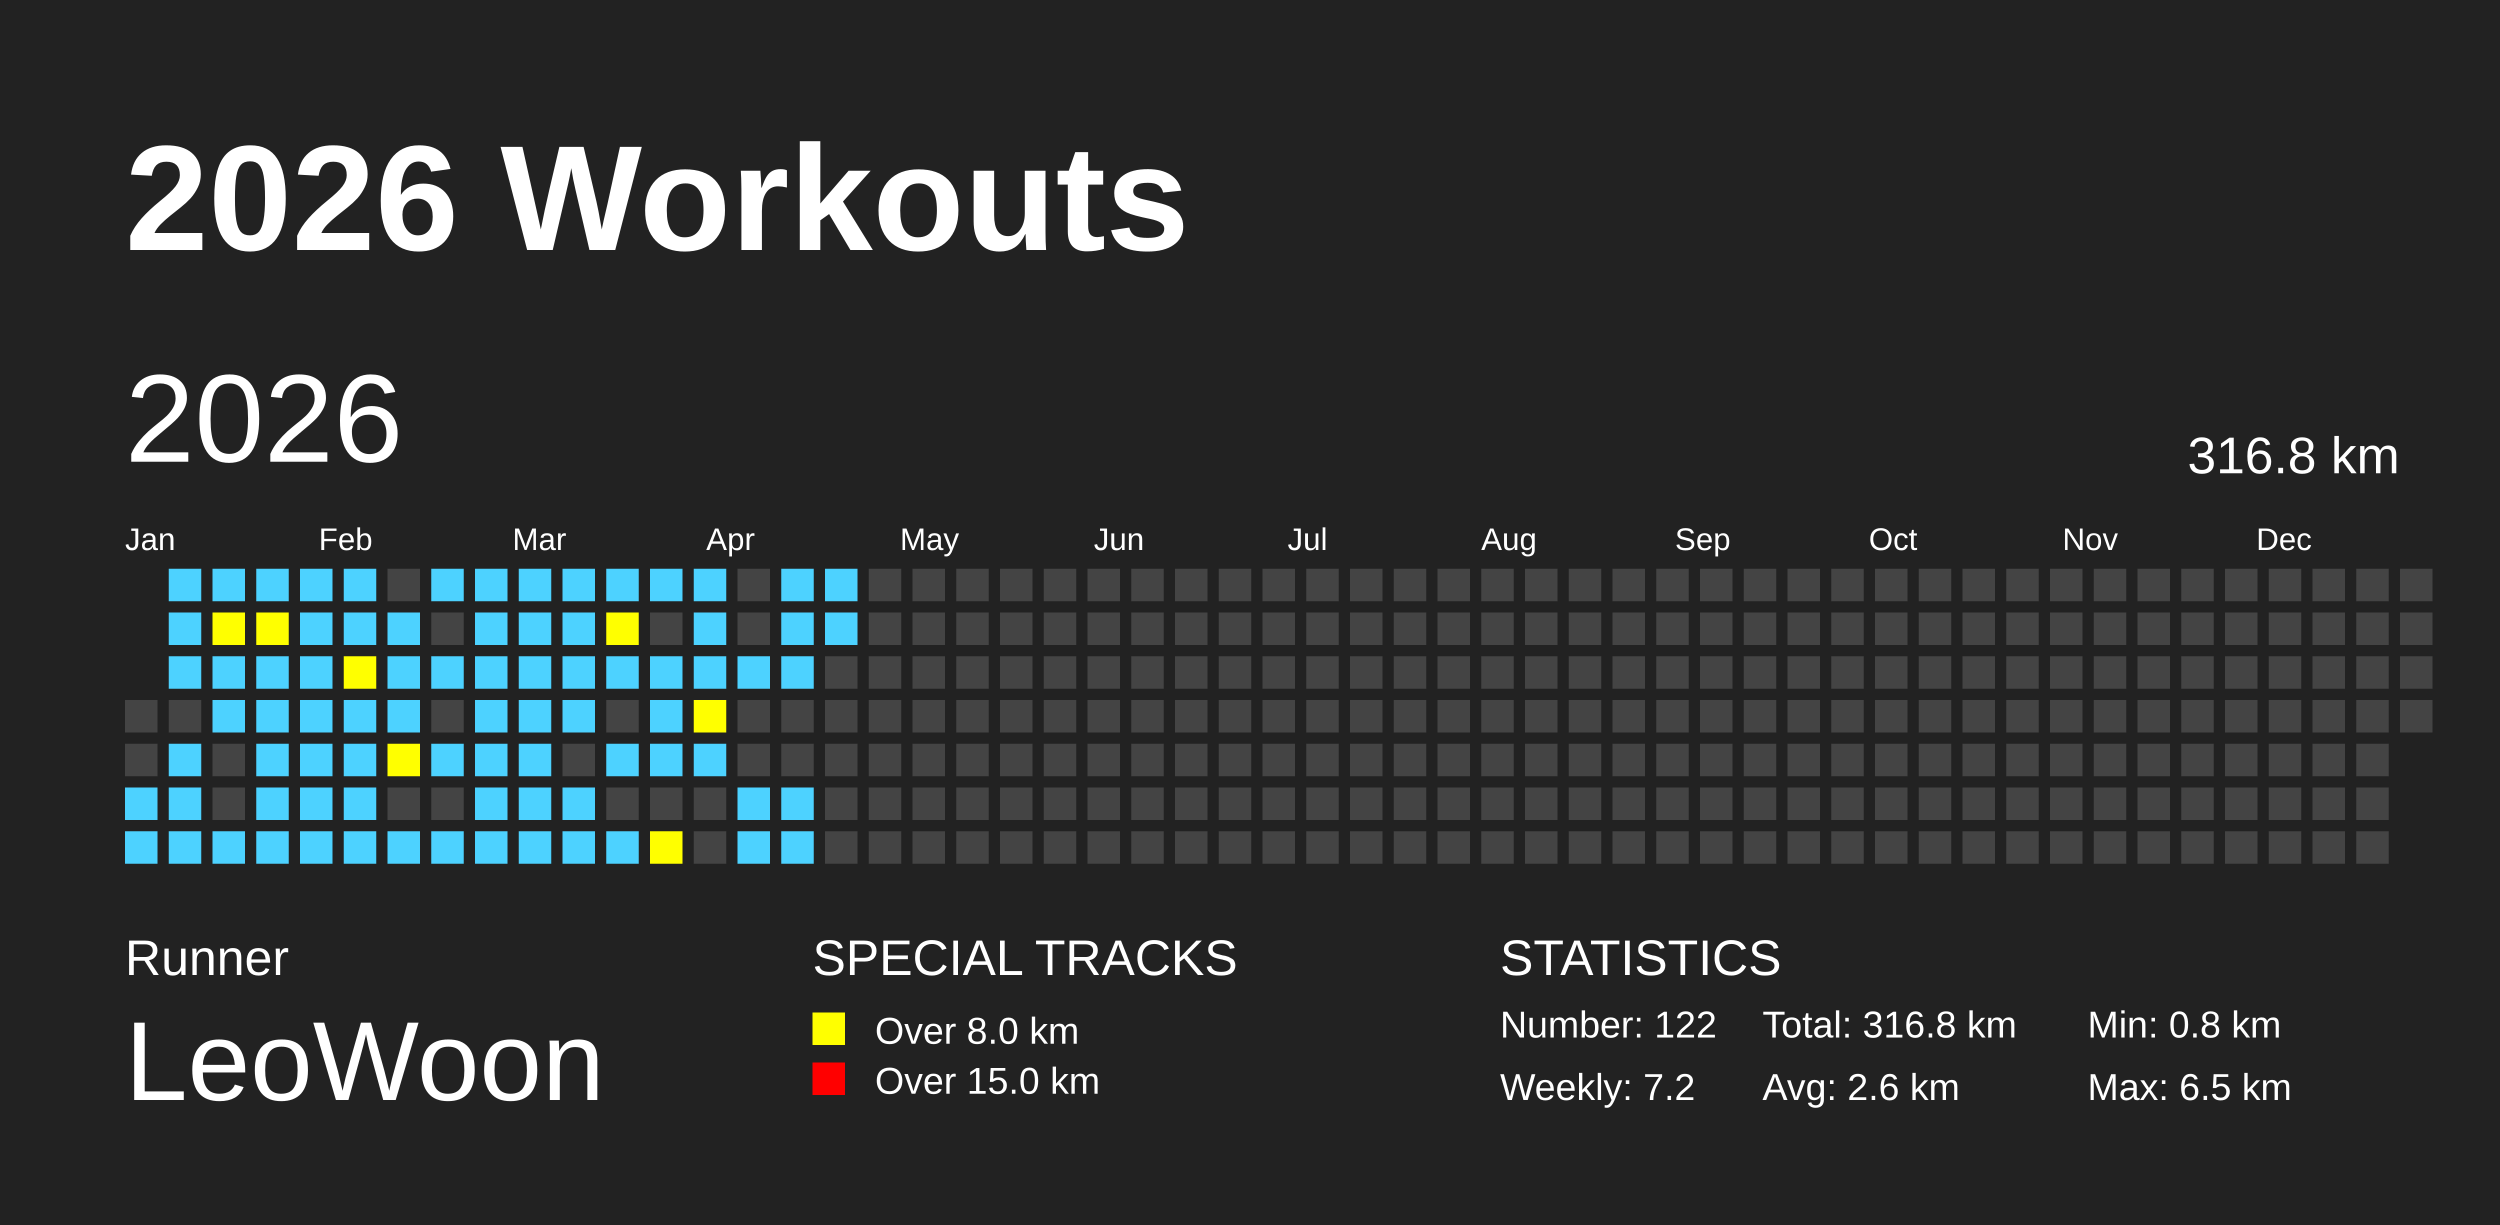
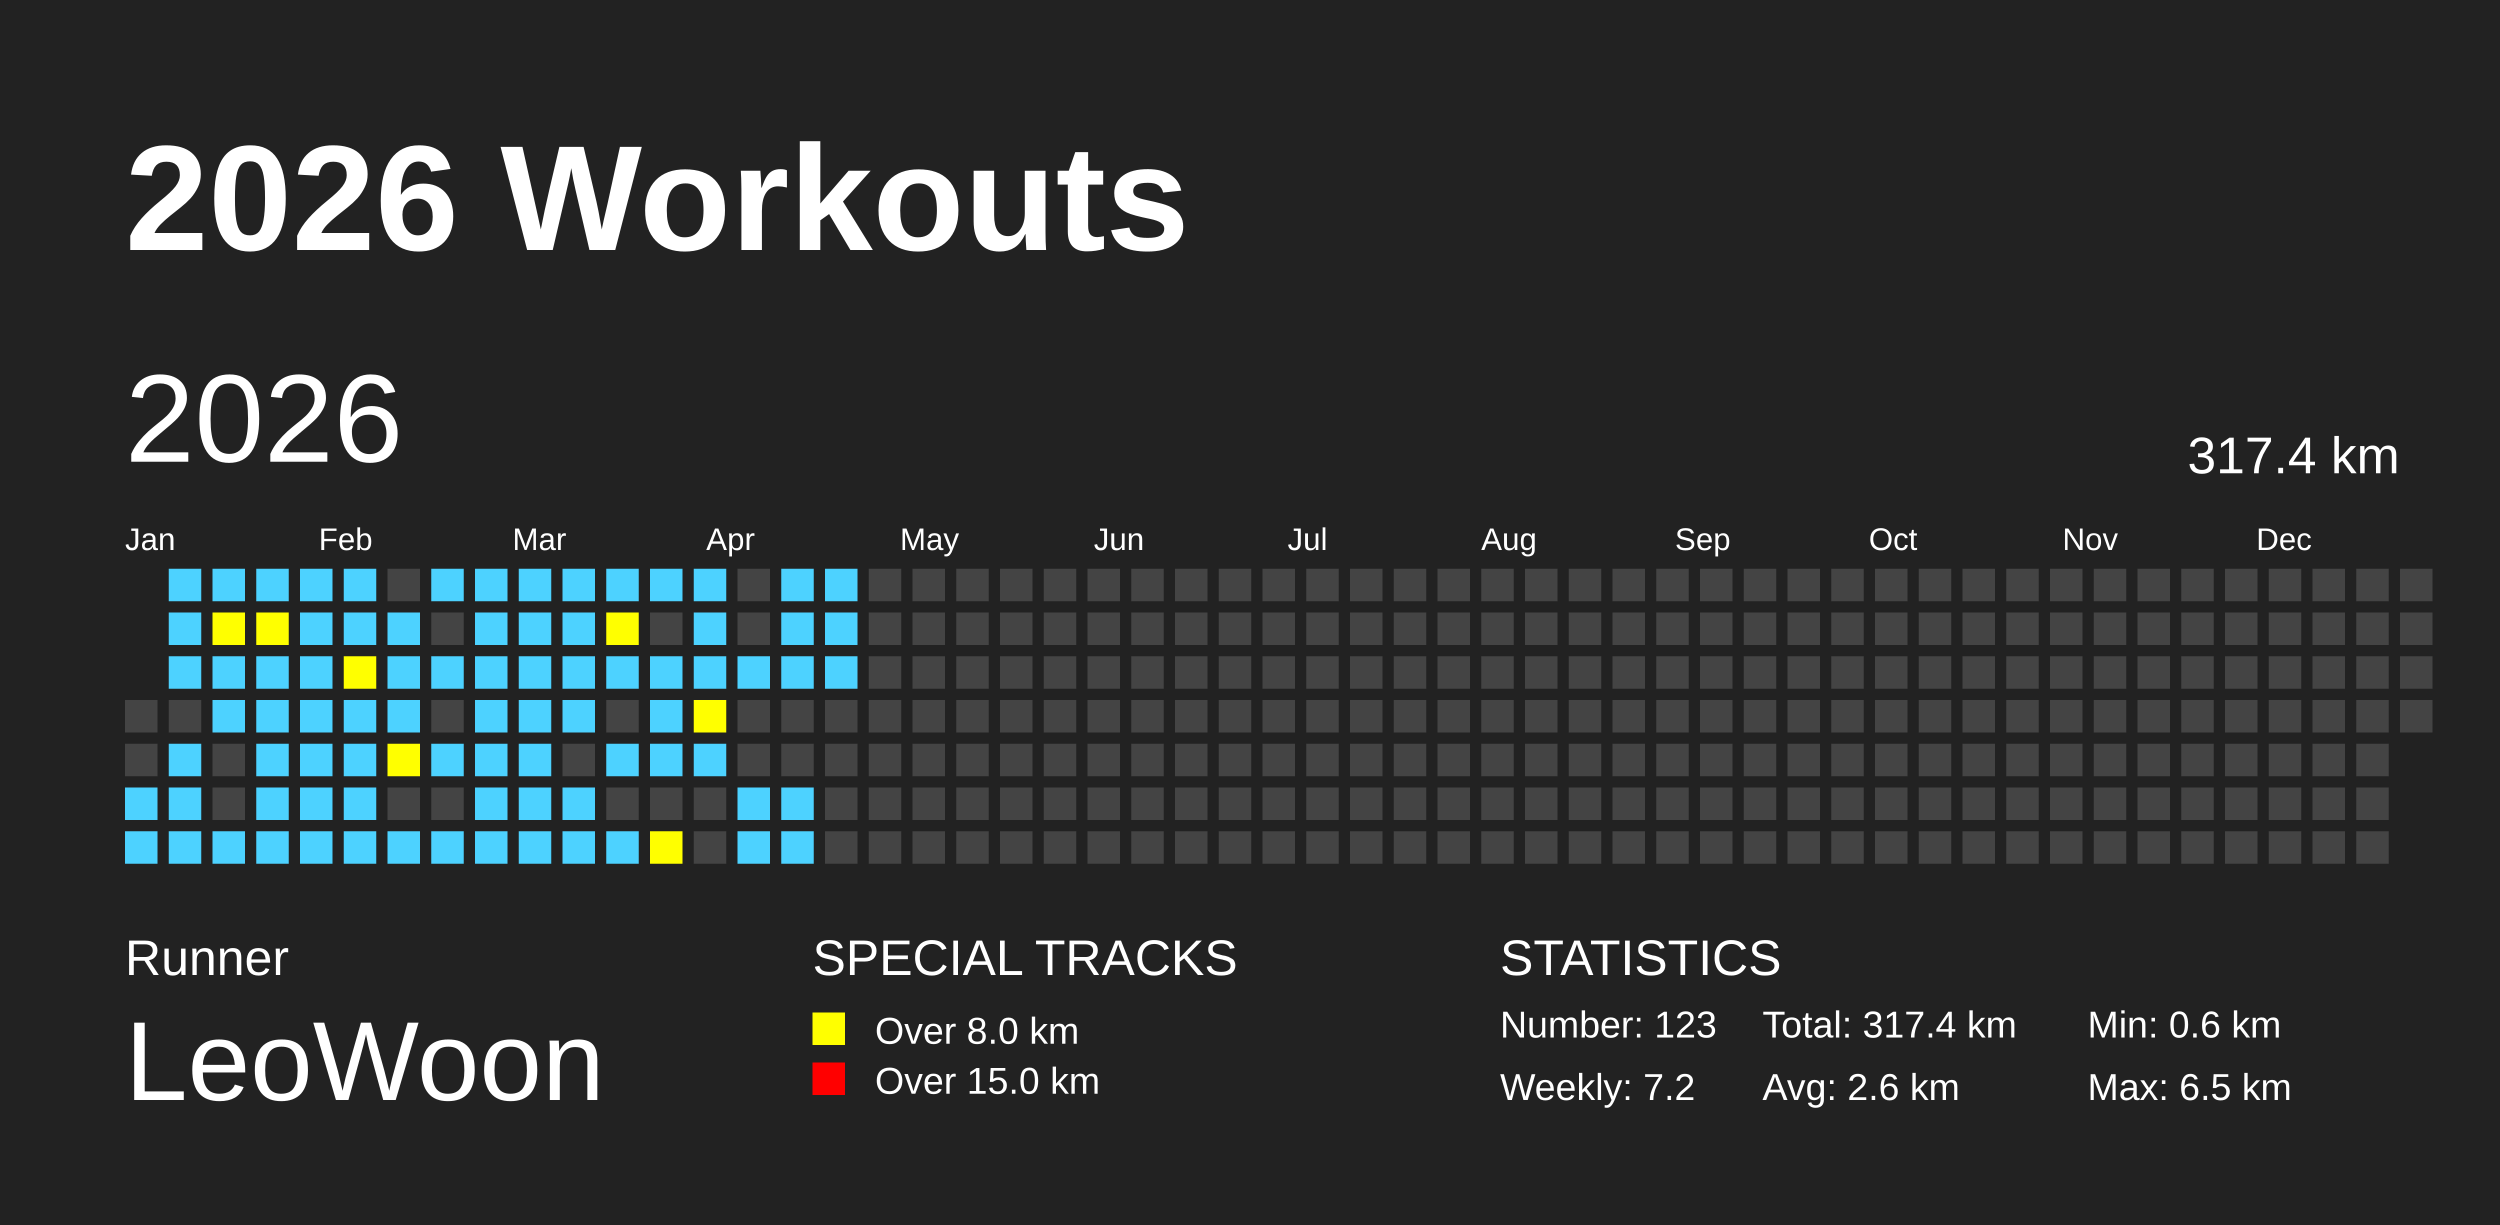
<svg xmlns="http://www.w3.org/2000/svg" baseProfile="full" height="98mm" version="1.1" viewBox="0,0,200,98" width="200mm">
  <defs />
  <rect fill="#222222" height="98" width="200" x="0" y="0" />
  <text fill="#FFFFFF" style="font-size:12px; font-family:Arial; font-weight:bold;" x="10" y="20">2026 Workouts</text>
  <text fill="#FFFFFF" style="font-size:4px; font-family:Arial" x="10" y="78">Runner</text>
  <text fill="#FFFFFF" style="font-size:9px; font-family:Arial" x="10" y="88">LeoWoon</text>
  <text fill="#FFFFFF" style="font-size:4px; font-family:Arial" x="65" y="78">SPECIAL TRACKS</text>
  <rect fill="yellow" height="2.6" width="2.6" x="65" y="81" />
  <text fill="#FFFFFF" style="font-size:3px; font-family:Arial" x="70" y="83.5">Over 8.0 km</text>
  <rect fill="red" height="2.6" width="2.6" x="65" y="85" />
  <text fill="#FFFFFF" style="font-size:3px; font-family:Arial" x="70" y="87.5">Over 15.0 km</text>
  <text fill="#FFFFFF" style="font-size:4px; font-family:Arial" x="120" y="78">STATISTICS</text>
-   <text fill="#FFFFFF" style="font-size:3px; font-family:Arial" x="120" y="83">Number: 122</text>
+   <text fill="#FFFFFF" style="font-size:3px; font-family:Arial" x="120" y="83">Number: 123</text>
  <text fill="#FFFFFF" style="font-size:3px; font-family:Arial" x="120" y="88">Weekly: 7.2</text>
-   <text fill="#FFFFFF" style="font-size:3px; font-family:Arial" x="141" y="83">Total: 316.8 km</text>
+   <text fill="#FFFFFF" style="font-size:3px; font-family:Arial" x="141" y="83">Total: 317.4 km</text>
  <text fill="#FFFFFF" style="font-size:3px; font-family:Arial" x="141" y="88">Avg: 2.6 km</text>
-   <text fill="#FFFFFF" style="font-size:3px; font-family:Arial" x="167" y="83">Min: 0.8 km</text>
+   <text fill="#FFFFFF" style="font-size:3px; font-family:Arial" x="167" y="83">Min: 0.6 km</text>
  <text fill="#FFFFFF" style="font-size:3px; font-family:Arial" x="167" y="88">Max: 6.5 km</text>
  <text dominant-baseline="hanging" fill="#FFFFFF" style="font-size:10.0px; font-family:Arial;" x="10" y="30">2026</text>
-   <text dominant-baseline="hanging" fill="#FFFFFF" style="font-size:4.125px; font-family:Arial;" x="175" y="35">316.8 km</text>
+   <text dominant-baseline="hanging" fill="#FFFFFF" style="font-size:4.125px; font-family:Arial;" x="175" y="35">317.4 km</text>
  <text fill="#FFFFFF" style="font-size:2.5px; font-family:Arial" x="10.0" y="44">Jan</text>
  <text fill="#FFFFFF" style="font-size:2.5px; font-family:Arial" x="25.5" y="44">Feb</text>
  <text fill="#FFFFFF" style="font-size:2.5px; font-family:Arial" x="41.0" y="44">Mar</text>
  <text fill="#FFFFFF" style="font-size:2.5px; font-family:Arial" x="56.5" y="44">Apr</text>
  <text fill="#FFFFFF" style="font-size:2.5px; font-family:Arial" x="72.0" y="44">May</text>
  <text fill="#FFFFFF" style="font-size:2.5px; font-family:Arial" x="87.5" y="44">Jun</text>
  <text fill="#FFFFFF" style="font-size:2.5px; font-family:Arial" x="103.0" y="44">Jul</text>
  <text fill="#FFFFFF" style="font-size:2.5px; font-family:Arial" x="118.5" y="44">Aug</text>
  <text fill="#FFFFFF" style="font-size:2.5px; font-family:Arial" x="134.0" y="44">Sep</text>
  <text fill="#FFFFFF" style="font-size:2.5px; font-family:Arial" x="149.5" y="44">Oct</text>
  <text fill="#FFFFFF" style="font-size:2.5px; font-family:Arial" x="165.0" y="44">Nov</text>
  <text fill="#FFFFFF" style="font-size:2.5px; font-family:Arial" x="180.5" y="44">Dec</text>
  <rect fill="#444444" height="2.6" width="2.6" x="10.0" y="56.0" />
  <rect fill="#444444" height="2.6" width="2.6" x="10.0" y="59.5" />
  <rect fill="#4DD2FF" height="2.6" width="2.6" x="10.0" y="63.0" />
  <rect fill="#4DD2FF" height="2.6" width="2.6" x="10.0" y="66.5" />
  <rect fill="#4DD2FF" height="2.6" width="2.6" x="13.5" y="45.5" />
  <rect fill="#4DD2FF" height="2.6" width="2.6" x="13.5" y="49.0" />
  <rect fill="#4DD2FF" height="2.6" width="2.6" x="13.5" y="52.5" />
  <rect fill="#444444" height="2.6" width="2.6" x="13.5" y="56.0" />
  <rect fill="#4DD2FF" height="2.6" width="2.6" x="13.5" y="59.5" />
  <rect fill="#4DD2FF" height="2.6" width="2.6" x="13.5" y="63.0" />
  <rect fill="#4DD2FF" height="2.6" width="2.6" x="13.5" y="66.5" />
  <rect fill="#4DD2FF" height="2.6" width="2.6" x="17.0" y="45.5" />
  <rect fill="yellow" height="2.6" width="2.6" x="17.0" y="49.0" />
  <rect fill="#4DD2FF" height="2.6" width="2.6" x="17.0" y="52.5" />
  <rect fill="#4DD2FF" height="2.6" width="2.6" x="17.0" y="56.0" />
  <rect fill="#444444" height="2.6" width="2.6" x="17.0" y="59.5" />
  <rect fill="#444444" height="2.6" width="2.6" x="17.0" y="63.0" />
  <rect fill="#4DD2FF" height="2.6" width="2.6" x="17.0" y="66.5" />
  <rect fill="#4DD2FF" height="2.6" width="2.6" x="20.5" y="45.5" />
  <rect fill="yellow" height="2.6" width="2.6" x="20.5" y="49.0" />
  <rect fill="#4DD2FF" height="2.6" width="2.6" x="20.5" y="52.5" />
  <rect fill="#4DD2FF" height="2.6" width="2.6" x="20.5" y="56.0" />
  <rect fill="#4DD2FF" height="2.6" width="2.6" x="20.5" y="59.5" />
  <rect fill="#4DD2FF" height="2.6" width="2.6" x="20.5" y="63.0" />
  <rect fill="#4DD2FF" height="2.6" width="2.6" x="20.5" y="66.5" />
  <rect fill="#4DD2FF" height="2.6" width="2.6" x="24.0" y="45.5" />
  <rect fill="#4DD2FF" height="2.6" width="2.6" x="24.0" y="49.0" />
  <rect fill="#4DD2FF" height="2.6" width="2.6" x="24.0" y="52.5" />
  <rect fill="#4DD2FF" height="2.6" width="2.6" x="24.0" y="56.0" />
  <rect fill="#4DD2FF" height="2.6" width="2.6" x="24.0" y="59.5" />
  <rect fill="#4DD2FF" height="2.6" width="2.6" x="24.0" y="63.0" />
  <rect fill="#4DD2FF" height="2.6" width="2.6" x="24.0" y="66.5" />
  <rect fill="#4DD2FF" height="2.6" width="2.6" x="27.5" y="45.5" />
  <rect fill="#4DD2FF" height="2.6" width="2.6" x="27.5" y="49.0" />
  <rect fill="yellow" height="2.6" width="2.6" x="27.5" y="52.5" />
  <rect fill="#4DD2FF" height="2.6" width="2.6" x="27.5" y="56.0" />
  <rect fill="#4DD2FF" height="2.6" width="2.6" x="27.5" y="59.5" />
  <rect fill="#4DD2FF" height="2.6" width="2.6" x="27.5" y="63.0" />
  <rect fill="#4DD2FF" height="2.6" width="2.6" x="27.5" y="66.5" />
  <rect fill="#444444" height="2.6" width="2.6" x="31.0" y="45.5" />
  <rect fill="#4DD2FF" height="2.6" width="2.6" x="31.0" y="49.0" />
  <rect fill="#4DD2FF" height="2.6" width="2.6" x="31.0" y="52.5" />
  <rect fill="#4DD2FF" height="2.6" width="2.6" x="31.0" y="56.0" />
  <rect fill="yellow" height="2.6" width="2.6" x="31.0" y="59.5" />
  <rect fill="#444444" height="2.6" width="2.6" x="31.0" y="63.0" />
  <rect fill="#4DD2FF" height="2.6" width="2.6" x="31.0" y="66.5" />
  <rect fill="#4DD2FF" height="2.6" width="2.6" x="34.5" y="45.5" />
  <rect fill="#444444" height="2.6" width="2.6" x="34.5" y="49.0" />
  <rect fill="#4DD2FF" height="2.6" width="2.6" x="34.5" y="52.5" />
  <rect fill="#444444" height="2.6" width="2.6" x="34.5" y="56.0" />
  <rect fill="#4DD2FF" height="2.6" width="2.6" x="34.5" y="59.5" />
  <rect fill="#444444" height="2.6" width="2.6" x="34.5" y="63.0" />
  <rect fill="#4DD2FF" height="2.6" width="2.6" x="34.5" y="66.5" />
  <rect fill="#4DD2FF" height="2.6" width="2.6" x="38.0" y="45.5" />
  <rect fill="#4DD2FF" height="2.6" width="2.6" x="38.0" y="49.0" />
  <rect fill="#4DD2FF" height="2.6" width="2.6" x="38.0" y="52.5" />
  <rect fill="#4DD2FF" height="2.6" width="2.6" x="38.0" y="56.0" />
  <rect fill="#4DD2FF" height="2.6" width="2.6" x="38.0" y="59.5" />
  <rect fill="#4DD2FF" height="2.6" width="2.6" x="38.0" y="63.0" />
  <rect fill="#4DD2FF" height="2.6" width="2.6" x="38.0" y="66.5" />
  <rect fill="#4DD2FF" height="2.6" width="2.6" x="41.5" y="45.5" />
  <rect fill="#4DD2FF" height="2.6" width="2.6" x="41.5" y="49.0" />
  <rect fill="#4DD2FF" height="2.6" width="2.6" x="41.5" y="52.5" />
  <rect fill="#4DD2FF" height="2.6" width="2.6" x="41.5" y="56.0" />
  <rect fill="#4DD2FF" height="2.6" width="2.6" x="41.5" y="59.5" />
  <rect fill="#4DD2FF" height="2.6" width="2.6" x="41.5" y="63.0" />
  <rect fill="#4DD2FF" height="2.6" width="2.6" x="41.5" y="66.5" />
  <rect fill="#4DD2FF" height="2.6" width="2.6" x="45.0" y="45.5" />
  <rect fill="#4DD2FF" height="2.6" width="2.6" x="45.0" y="49.0" />
  <rect fill="#4DD2FF" height="2.6" width="2.6" x="45.0" y="52.5" />
  <rect fill="#4DD2FF" height="2.6" width="2.6" x="45.0" y="56.0" />
  <rect fill="#444444" height="2.6" width="2.6" x="45.0" y="59.5" />
  <rect fill="#4DD2FF" height="2.6" width="2.6" x="45.0" y="63.0" />
  <rect fill="#4DD2FF" height="2.6" width="2.6" x="45.0" y="66.5" />
  <rect fill="#4DD2FF" height="2.6" width="2.6" x="48.5" y="45.5" />
  <rect fill="yellow" height="2.6" width="2.6" x="48.5" y="49.0" />
  <rect fill="#4DD2FF" height="2.6" width="2.6" x="48.5" y="52.5" />
  <rect fill="#444444" height="2.6" width="2.6" x="48.5" y="56.0" />
  <rect fill="#4DD2FF" height="2.6" width="2.6" x="48.5" y="59.5" />
  <rect fill="#444444" height="2.6" width="2.6" x="48.5" y="63.0" />
  <rect fill="#4DD2FF" height="2.6" width="2.6" x="48.5" y="66.5" />
  <rect fill="#4DD2FF" height="2.6" width="2.6" x="52.0" y="45.5" />
  <rect fill="#444444" height="2.6" width="2.6" x="52.0" y="49.0" />
  <rect fill="#4DD2FF" height="2.6" width="2.6" x="52.0" y="52.5" />
  <rect fill="#4DD2FF" height="2.6" width="2.6" x="52.0" y="56.0" />
  <rect fill="#4DD2FF" height="2.6" width="2.6" x="52.0" y="59.5" />
  <rect fill="#444444" height="2.6" width="2.6" x="52.0" y="63.0" />
  <rect fill="yellow" height="2.6" width="2.6" x="52.0" y="66.5" />
  <rect fill="#4DD2FF" height="2.6" width="2.6" x="55.5" y="45.5" />
  <rect fill="#4DD2FF" height="2.6" width="2.6" x="55.5" y="49.0" />
  <rect fill="#4DD2FF" height="2.6" width="2.6" x="55.5" y="52.5" />
  <rect fill="yellow" height="2.6" width="2.6" x="55.5" y="56.0" />
  <rect fill="#4DD2FF" height="2.6" width="2.6" x="55.5" y="59.5" />
  <rect fill="#444444" height="2.6" width="2.6" x="55.5" y="63.0" />
  <rect fill="#444444" height="2.6" width="2.6" x="55.5" y="66.5" />
  <rect fill="#444444" height="2.6" width="2.6" x="59.0" y="45.5" />
  <rect fill="#444444" height="2.6" width="2.6" x="59.0" y="49.0" />
  <rect fill="#4DD2FF" height="2.6" width="2.6" x="59.0" y="52.5" />
  <rect fill="#444444" height="2.6" width="2.6" x="59.0" y="56.0" />
  <rect fill="#444444" height="2.6" width="2.6" x="59.0" y="59.5" />
  <rect fill="#4DD2FF" height="2.6" width="2.6" x="59.0" y="63.0" />
  <rect fill="#4DD2FF" height="2.6" width="2.6" x="59.0" y="66.5" />
  <rect fill="#4DD2FF" height="2.6" width="2.6" x="62.5" y="45.5" />
  <rect fill="#4DD2FF" height="2.6" width="2.6" x="62.5" y="49.0" />
  <rect fill="#4DD2FF" height="2.6" width="2.6" x="62.5" y="52.5" />
  <rect fill="#444444" height="2.6" width="2.6" x="62.5" y="56.0" />
  <rect fill="#444444" height="2.6" width="2.6" x="62.5" y="59.5" />
  <rect fill="#4DD2FF" height="2.6" width="2.6" x="62.5" y="63.0" />
  <rect fill="#4DD2FF" height="2.6" width="2.6" x="62.5" y="66.5" />
  <rect fill="#4DD2FF" height="2.6" width="2.6" x="66.0" y="45.5" />
  <rect fill="#4DD2FF" height="2.6" width="2.6" x="66.0" y="49.0" />
-   <rect fill="#444444" height="2.6" width="2.6" x="66.0" y="52.5" />
+   <rect fill="#4DD2FF" height="2.6" width="2.6" x="66.0" y="52.5" />
  <rect fill="#444444" height="2.6" width="2.6" x="66.0" y="56.0" />
  <rect fill="#444444" height="2.6" width="2.6" x="66.0" y="59.5" />
  <rect fill="#444444" height="2.6" width="2.6" x="66.0" y="63.0" />
  <rect fill="#444444" height="2.6" width="2.6" x="66.0" y="66.5" />
  <rect fill="#444444" height="2.6" width="2.6" x="69.5" y="45.5" />
  <rect fill="#444444" height="2.6" width="2.6" x="69.5" y="49.0" />
  <rect fill="#444444" height="2.6" width="2.6" x="69.5" y="52.5" />
  <rect fill="#444444" height="2.6" width="2.6" x="69.5" y="56.0" />
  <rect fill="#444444" height="2.6" width="2.6" x="69.5" y="59.5" />
  <rect fill="#444444" height="2.6" width="2.6" x="69.5" y="63.0" />
  <rect fill="#444444" height="2.6" width="2.6" x="69.5" y="66.5" />
  <rect fill="#444444" height="2.6" width="2.6" x="73.0" y="45.5" />
  <rect fill="#444444" height="2.6" width="2.6" x="73.0" y="49.0" />
  <rect fill="#444444" height="2.6" width="2.6" x="73.0" y="52.5" />
  <rect fill="#444444" height="2.6" width="2.6" x="73.0" y="56.0" />
  <rect fill="#444444" height="2.6" width="2.6" x="73.0" y="59.5" />
  <rect fill="#444444" height="2.6" width="2.6" x="73.0" y="63.0" />
  <rect fill="#444444" height="2.6" width="2.6" x="73.0" y="66.5" />
  <rect fill="#444444" height="2.6" width="2.6" x="76.5" y="45.5" />
  <rect fill="#444444" height="2.6" width="2.6" x="76.5" y="49.0" />
  <rect fill="#444444" height="2.6" width="2.6" x="76.5" y="52.5" />
  <rect fill="#444444" height="2.6" width="2.6" x="76.5" y="56.0" />
  <rect fill="#444444" height="2.6" width="2.6" x="76.5" y="59.5" />
  <rect fill="#444444" height="2.6" width="2.6" x="76.5" y="63.0" />
  <rect fill="#444444" height="2.6" width="2.6" x="76.5" y="66.5" />
  <rect fill="#444444" height="2.6" width="2.6" x="80.0" y="45.5" />
  <rect fill="#444444" height="2.6" width="2.6" x="80.0" y="49.0" />
  <rect fill="#444444" height="2.6" width="2.6" x="80.0" y="52.5" />
  <rect fill="#444444" height="2.6" width="2.6" x="80.0" y="56.0" />
  <rect fill="#444444" height="2.6" width="2.6" x="80.0" y="59.5" />
  <rect fill="#444444" height="2.6" width="2.6" x="80.0" y="63.0" />
  <rect fill="#444444" height="2.6" width="2.6" x="80.0" y="66.5" />
  <rect fill="#444444" height="2.6" width="2.6" x="83.5" y="45.5" />
  <rect fill="#444444" height="2.6" width="2.6" x="83.5" y="49.0" />
  <rect fill="#444444" height="2.6" width="2.6" x="83.5" y="52.5" />
  <rect fill="#444444" height="2.6" width="2.6" x="83.5" y="56.0" />
  <rect fill="#444444" height="2.6" width="2.6" x="83.5" y="59.5" />
  <rect fill="#444444" height="2.6" width="2.6" x="83.5" y="63.0" />
  <rect fill="#444444" height="2.6" width="2.6" x="83.5" y="66.5" />
  <rect fill="#444444" height="2.6" width="2.6" x="87.0" y="45.5" />
  <rect fill="#444444" height="2.6" width="2.6" x="87.0" y="49.0" />
  <rect fill="#444444" height="2.6" width="2.6" x="87.0" y="52.5" />
  <rect fill="#444444" height="2.6" width="2.6" x="87.0" y="56.0" />
  <rect fill="#444444" height="2.6" width="2.6" x="87.0" y="59.5" />
  <rect fill="#444444" height="2.6" width="2.6" x="87.0" y="63.0" />
  <rect fill="#444444" height="2.6" width="2.6" x="87.0" y="66.5" />
  <rect fill="#444444" height="2.6" width="2.6" x="90.5" y="45.5" />
  <rect fill="#444444" height="2.6" width="2.6" x="90.5" y="49.0" />
  <rect fill="#444444" height="2.6" width="2.6" x="90.5" y="52.5" />
  <rect fill="#444444" height="2.6" width="2.6" x="90.5" y="56.0" />
  <rect fill="#444444" height="2.6" width="2.6" x="90.5" y="59.5" />
  <rect fill="#444444" height="2.6" width="2.6" x="90.5" y="63.0" />
  <rect fill="#444444" height="2.6" width="2.6" x="90.5" y="66.5" />
  <rect fill="#444444" height="2.6" width="2.6" x="94.0" y="45.5" />
  <rect fill="#444444" height="2.6" width="2.6" x="94.0" y="49.0" />
  <rect fill="#444444" height="2.6" width="2.6" x="94.0" y="52.5" />
  <rect fill="#444444" height="2.6" width="2.6" x="94.0" y="56.0" />
  <rect fill="#444444" height="2.6" width="2.6" x="94.0" y="59.5" />
  <rect fill="#444444" height="2.6" width="2.6" x="94.0" y="63.0" />
  <rect fill="#444444" height="2.6" width="2.6" x="94.0" y="66.5" />
  <rect fill="#444444" height="2.6" width="2.6" x="97.5" y="45.5" />
  <rect fill="#444444" height="2.6" width="2.6" x="97.5" y="49.0" />
  <rect fill="#444444" height="2.6" width="2.6" x="97.5" y="52.5" />
  <rect fill="#444444" height="2.6" width="2.6" x="97.5" y="56.0" />
  <rect fill="#444444" height="2.6" width="2.6" x="97.5" y="59.5" />
  <rect fill="#444444" height="2.6" width="2.6" x="97.5" y="63.0" />
  <rect fill="#444444" height="2.6" width="2.6" x="97.5" y="66.5" />
  <rect fill="#444444" height="2.6" width="2.6" x="101.0" y="45.5" />
  <rect fill="#444444" height="2.6" width="2.6" x="101.0" y="49.0" />
  <rect fill="#444444" height="2.6" width="2.6" x="101.0" y="52.5" />
  <rect fill="#444444" height="2.6" width="2.6" x="101.0" y="56.0" />
  <rect fill="#444444" height="2.6" width="2.6" x="101.0" y="59.5" />
  <rect fill="#444444" height="2.6" width="2.6" x="101.0" y="63.0" />
  <rect fill="#444444" height="2.6" width="2.6" x="101.0" y="66.5" />
  <rect fill="#444444" height="2.6" width="2.6" x="104.5" y="45.5" />
  <rect fill="#444444" height="2.6" width="2.6" x="104.5" y="49.0" />
  <rect fill="#444444" height="2.6" width="2.6" x="104.5" y="52.5" />
  <rect fill="#444444" height="2.6" width="2.6" x="104.5" y="56.0" />
  <rect fill="#444444" height="2.6" width="2.6" x="104.5" y="59.5" />
  <rect fill="#444444" height="2.6" width="2.6" x="104.5" y="63.0" />
  <rect fill="#444444" height="2.6" width="2.6" x="104.5" y="66.5" />
  <rect fill="#444444" height="2.6" width="2.6" x="108.0" y="45.5" />
  <rect fill="#444444" height="2.6" width="2.6" x="108.0" y="49.0" />
  <rect fill="#444444" height="2.6" width="2.6" x="108.0" y="52.5" />
  <rect fill="#444444" height="2.6" width="2.6" x="108.0" y="56.0" />
  <rect fill="#444444" height="2.6" width="2.6" x="108.0" y="59.5" />
  <rect fill="#444444" height="2.6" width="2.6" x="108.0" y="63.0" />
  <rect fill="#444444" height="2.6" width="2.6" x="108.0" y="66.5" />
  <rect fill="#444444" height="2.6" width="2.6" x="111.5" y="45.5" />
  <rect fill="#444444" height="2.6" width="2.6" x="111.5" y="49.0" />
  <rect fill="#444444" height="2.6" width="2.6" x="111.5" y="52.5" />
  <rect fill="#444444" height="2.6" width="2.6" x="111.5" y="56.0" />
  <rect fill="#444444" height="2.6" width="2.6" x="111.5" y="59.5" />
  <rect fill="#444444" height="2.6" width="2.6" x="111.5" y="63.0" />
  <rect fill="#444444" height="2.6" width="2.6" x="111.5" y="66.5" />
  <rect fill="#444444" height="2.6" width="2.6" x="115.0" y="45.5" />
  <rect fill="#444444" height="2.6" width="2.6" x="115.0" y="49.0" />
  <rect fill="#444444" height="2.6" width="2.6" x="115.0" y="52.5" />
  <rect fill="#444444" height="2.6" width="2.6" x="115.0" y="56.0" />
  <rect fill="#444444" height="2.6" width="2.6" x="115.0" y="59.5" />
  <rect fill="#444444" height="2.6" width="2.6" x="115.0" y="63.0" />
  <rect fill="#444444" height="2.6" width="2.6" x="115.0" y="66.5" />
  <rect fill="#444444" height="2.6" width="2.6" x="118.5" y="45.5" />
  <rect fill="#444444" height="2.6" width="2.6" x="118.5" y="49.0" />
  <rect fill="#444444" height="2.6" width="2.6" x="118.5" y="52.5" />
  <rect fill="#444444" height="2.6" width="2.6" x="118.5" y="56.0" />
  <rect fill="#444444" height="2.6" width="2.6" x="118.5" y="59.5" />
  <rect fill="#444444" height="2.6" width="2.6" x="118.5" y="63.0" />
  <rect fill="#444444" height="2.6" width="2.6" x="118.5" y="66.5" />
  <rect fill="#444444" height="2.6" width="2.6" x="122.0" y="45.5" />
  <rect fill="#444444" height="2.6" width="2.6" x="122.0" y="49.0" />
  <rect fill="#444444" height="2.6" width="2.6" x="122.0" y="52.5" />
  <rect fill="#444444" height="2.6" width="2.6" x="122.0" y="56.0" />
  <rect fill="#444444" height="2.6" width="2.6" x="122.0" y="59.5" />
  <rect fill="#444444" height="2.6" width="2.6" x="122.0" y="63.0" />
  <rect fill="#444444" height="2.6" width="2.6" x="122.0" y="66.5" />
  <rect fill="#444444" height="2.6" width="2.6" x="125.5" y="45.5" />
  <rect fill="#444444" height="2.6" width="2.6" x="125.5" y="49.0" />
  <rect fill="#444444" height="2.6" width="2.6" x="125.5" y="52.5" />
  <rect fill="#444444" height="2.6" width="2.6" x="125.5" y="56.0" />
  <rect fill="#444444" height="2.6" width="2.6" x="125.5" y="59.5" />
  <rect fill="#444444" height="2.6" width="2.6" x="125.5" y="63.0" />
  <rect fill="#444444" height="2.6" width="2.6" x="125.5" y="66.5" />
  <rect fill="#444444" height="2.6" width="2.6" x="129.0" y="45.5" />
  <rect fill="#444444" height="2.6" width="2.6" x="129.0" y="49.0" />
  <rect fill="#444444" height="2.6" width="2.6" x="129.0" y="52.5" />
  <rect fill="#444444" height="2.6" width="2.6" x="129.0" y="56.0" />
  <rect fill="#444444" height="2.6" width="2.6" x="129.0" y="59.5" />
  <rect fill="#444444" height="2.6" width="2.6" x="129.0" y="63.0" />
  <rect fill="#444444" height="2.6" width="2.6" x="129.0" y="66.5" />
  <rect fill="#444444" height="2.6" width="2.6" x="132.5" y="45.5" />
  <rect fill="#444444" height="2.6" width="2.6" x="132.5" y="49.0" />
  <rect fill="#444444" height="2.6" width="2.6" x="132.5" y="52.5" />
  <rect fill="#444444" height="2.6" width="2.6" x="132.5" y="56.0" />
  <rect fill="#444444" height="2.6" width="2.6" x="132.5" y="59.5" />
  <rect fill="#444444" height="2.6" width="2.6" x="132.5" y="63.0" />
  <rect fill="#444444" height="2.6" width="2.6" x="132.5" y="66.5" />
  <rect fill="#444444" height="2.6" width="2.6" x="136.0" y="45.5" />
  <rect fill="#444444" height="2.6" width="2.6" x="136.0" y="49.0" />
  <rect fill="#444444" height="2.6" width="2.6" x="136.0" y="52.5" />
  <rect fill="#444444" height="2.6" width="2.6" x="136.0" y="56.0" />
  <rect fill="#444444" height="2.6" width="2.6" x="136.0" y="59.5" />
  <rect fill="#444444" height="2.6" width="2.6" x="136.0" y="63.0" />
  <rect fill="#444444" height="2.6" width="2.6" x="136.0" y="66.5" />
  <rect fill="#444444" height="2.6" width="2.6" x="139.5" y="45.5" />
  <rect fill="#444444" height="2.6" width="2.6" x="139.5" y="49.0" />
  <rect fill="#444444" height="2.6" width="2.6" x="139.5" y="52.5" />
  <rect fill="#444444" height="2.6" width="2.6" x="139.5" y="56.0" />
  <rect fill="#444444" height="2.6" width="2.6" x="139.5" y="59.5" />
  <rect fill="#444444" height="2.6" width="2.6" x="139.5" y="63.0" />
  <rect fill="#444444" height="2.6" width="2.6" x="139.5" y="66.5" />
  <rect fill="#444444" height="2.6" width="2.6" x="143.0" y="45.5" />
  <rect fill="#444444" height="2.6" width="2.6" x="143.0" y="49.0" />
  <rect fill="#444444" height="2.6" width="2.6" x="143.0" y="52.5" />
  <rect fill="#444444" height="2.6" width="2.6" x="143.0" y="56.0" />
  <rect fill="#444444" height="2.6" width="2.6" x="143.0" y="59.5" />
  <rect fill="#444444" height="2.6" width="2.6" x="143.0" y="63.0" />
  <rect fill="#444444" height="2.6" width="2.6" x="143.0" y="66.5" />
  <rect fill="#444444" height="2.6" width="2.6" x="146.5" y="45.5" />
  <rect fill="#444444" height="2.6" width="2.6" x="146.5" y="49.0" />
  <rect fill="#444444" height="2.6" width="2.6" x="146.5" y="52.5" />
  <rect fill="#444444" height="2.6" width="2.6" x="146.5" y="56.0" />
  <rect fill="#444444" height="2.6" width="2.6" x="146.5" y="59.5" />
  <rect fill="#444444" height="2.6" width="2.6" x="146.5" y="63.0" />
  <rect fill="#444444" height="2.6" width="2.6" x="146.5" y="66.5" />
  <rect fill="#444444" height="2.6" width="2.6" x="150.0" y="45.5" />
  <rect fill="#444444" height="2.6" width="2.6" x="150.0" y="49.0" />
  <rect fill="#444444" height="2.6" width="2.6" x="150.0" y="52.5" />
  <rect fill="#444444" height="2.6" width="2.6" x="150.0" y="56.0" />
  <rect fill="#444444" height="2.6" width="2.6" x="150.0" y="59.5" />
  <rect fill="#444444" height="2.6" width="2.6" x="150.0" y="63.0" />
  <rect fill="#444444" height="2.6" width="2.6" x="150.0" y="66.5" />
  <rect fill="#444444" height="2.6" width="2.6" x="153.5" y="45.5" />
  <rect fill="#444444" height="2.6" width="2.6" x="153.5" y="49.0" />
  <rect fill="#444444" height="2.6" width="2.6" x="153.5" y="52.5" />
  <rect fill="#444444" height="2.6" width="2.6" x="153.5" y="56.0" />
  <rect fill="#444444" height="2.6" width="2.6" x="153.5" y="59.5" />
  <rect fill="#444444" height="2.6" width="2.6" x="153.5" y="63.0" />
  <rect fill="#444444" height="2.6" width="2.6" x="153.5" y="66.5" />
  <rect fill="#444444" height="2.6" width="2.6" x="157.0" y="45.5" />
  <rect fill="#444444" height="2.6" width="2.6" x="157.0" y="49.0" />
  <rect fill="#444444" height="2.6" width="2.6" x="157.0" y="52.5" />
  <rect fill="#444444" height="2.6" width="2.6" x="157.0" y="56.0" />
  <rect fill="#444444" height="2.6" width="2.6" x="157.0" y="59.5" />
  <rect fill="#444444" height="2.6" width="2.6" x="157.0" y="63.0" />
  <rect fill="#444444" height="2.6" width="2.6" x="157.0" y="66.5" />
  <rect fill="#444444" height="2.6" width="2.6" x="160.5" y="45.5" />
  <rect fill="#444444" height="2.6" width="2.6" x="160.5" y="49.0" />
  <rect fill="#444444" height="2.6" width="2.6" x="160.5" y="52.5" />
  <rect fill="#444444" height="2.6" width="2.6" x="160.5" y="56.0" />
  <rect fill="#444444" height="2.6" width="2.6" x="160.5" y="59.5" />
  <rect fill="#444444" height="2.6" width="2.6" x="160.5" y="63.0" />
  <rect fill="#444444" height="2.6" width="2.6" x="160.5" y="66.5" />
  <rect fill="#444444" height="2.6" width="2.6" x="164.0" y="45.5" />
  <rect fill="#444444" height="2.6" width="2.6" x="164.0" y="49.0" />
  <rect fill="#444444" height="2.6" width="2.6" x="164.0" y="52.5" />
  <rect fill="#444444" height="2.6" width="2.6" x="164.0" y="56.0" />
  <rect fill="#444444" height="2.6" width="2.6" x="164.0" y="59.5" />
  <rect fill="#444444" height="2.6" width="2.6" x="164.0" y="63.0" />
  <rect fill="#444444" height="2.6" width="2.6" x="164.0" y="66.5" />
  <rect fill="#444444" height="2.6" width="2.6" x="167.5" y="45.5" />
  <rect fill="#444444" height="2.6" width="2.6" x="167.5" y="49.0" />
  <rect fill="#444444" height="2.6" width="2.6" x="167.5" y="52.5" />
  <rect fill="#444444" height="2.6" width="2.6" x="167.5" y="56.0" />
  <rect fill="#444444" height="2.6" width="2.6" x="167.5" y="59.5" />
  <rect fill="#444444" height="2.6" width="2.6" x="167.5" y="63.0" />
  <rect fill="#444444" height="2.6" width="2.6" x="167.5" y="66.5" />
  <rect fill="#444444" height="2.6" width="2.6" x="171.0" y="45.5" />
  <rect fill="#444444" height="2.6" width="2.6" x="171.0" y="49.0" />
  <rect fill="#444444" height="2.6" width="2.6" x="171.0" y="52.5" />
  <rect fill="#444444" height="2.6" width="2.6" x="171.0" y="56.0" />
  <rect fill="#444444" height="2.6" width="2.6" x="171.0" y="59.5" />
  <rect fill="#444444" height="2.6" width="2.6" x="171.0" y="63.0" />
  <rect fill="#444444" height="2.6" width="2.6" x="171.0" y="66.5" />
  <rect fill="#444444" height="2.6" width="2.6" x="174.5" y="45.5" />
  <rect fill="#444444" height="2.6" width="2.6" x="174.5" y="49.0" />
  <rect fill="#444444" height="2.6" width="2.6" x="174.5" y="52.5" />
  <rect fill="#444444" height="2.6" width="2.6" x="174.5" y="56.0" />
  <rect fill="#444444" height="2.6" width="2.6" x="174.5" y="59.5" />
  <rect fill="#444444" height="2.6" width="2.6" x="174.5" y="63.0" />
  <rect fill="#444444" height="2.6" width="2.6" x="174.5" y="66.5" />
  <rect fill="#444444" height="2.6" width="2.6" x="178.0" y="45.5" />
  <rect fill="#444444" height="2.6" width="2.6" x="178.0" y="49.0" />
  <rect fill="#444444" height="2.6" width="2.6" x="178.0" y="52.5" />
  <rect fill="#444444" height="2.6" width="2.6" x="178.0" y="56.0" />
  <rect fill="#444444" height="2.6" width="2.6" x="178.0" y="59.5" />
  <rect fill="#444444" height="2.6" width="2.6" x="178.0" y="63.0" />
  <rect fill="#444444" height="2.6" width="2.6" x="178.0" y="66.5" />
  <rect fill="#444444" height="2.6" width="2.6" x="181.5" y="45.5" />
  <rect fill="#444444" height="2.6" width="2.6" x="181.5" y="49.0" />
  <rect fill="#444444" height="2.6" width="2.6" x="181.5" y="52.5" />
  <rect fill="#444444" height="2.6" width="2.6" x="181.5" y="56.0" />
  <rect fill="#444444" height="2.6" width="2.6" x="181.5" y="59.5" />
  <rect fill="#444444" height="2.6" width="2.6" x="181.5" y="63.0" />
  <rect fill="#444444" height="2.6" width="2.6" x="181.5" y="66.5" />
  <rect fill="#444444" height="2.6" width="2.6" x="185.0" y="45.5" />
  <rect fill="#444444" height="2.6" width="2.6" x="185.0" y="49.0" />
  <rect fill="#444444" height="2.6" width="2.6" x="185.0" y="52.5" />
  <rect fill="#444444" height="2.6" width="2.6" x="185.0" y="56.0" />
  <rect fill="#444444" height="2.6" width="2.6" x="185.0" y="59.5" />
  <rect fill="#444444" height="2.6" width="2.6" x="185.0" y="63.0" />
  <rect fill="#444444" height="2.6" width="2.6" x="185.0" y="66.5" />
  <rect fill="#444444" height="2.6" width="2.6" x="188.5" y="45.5" />
  <rect fill="#444444" height="2.6" width="2.6" x="188.5" y="49.0" />
  <rect fill="#444444" height="2.6" width="2.6" x="188.5" y="52.5" />
  <rect fill="#444444" height="2.6" width="2.6" x="188.5" y="56.0" />
  <rect fill="#444444" height="2.6" width="2.6" x="188.5" y="59.5" />
  <rect fill="#444444" height="2.6" width="2.6" x="188.5" y="63.0" />
  <rect fill="#444444" height="2.6" width="2.6" x="188.5" y="66.5" />
  <rect fill="#444444" height="2.6" width="2.6" x="192.0" y="45.5" />
  <rect fill="#444444" height="2.6" width="2.6" x="192.0" y="49.0" />
  <rect fill="#444444" height="2.6" width="2.6" x="192.0" y="52.5" />
  <rect fill="#444444" height="2.6" width="2.6" x="192.0" y="56.0" />
</svg>
